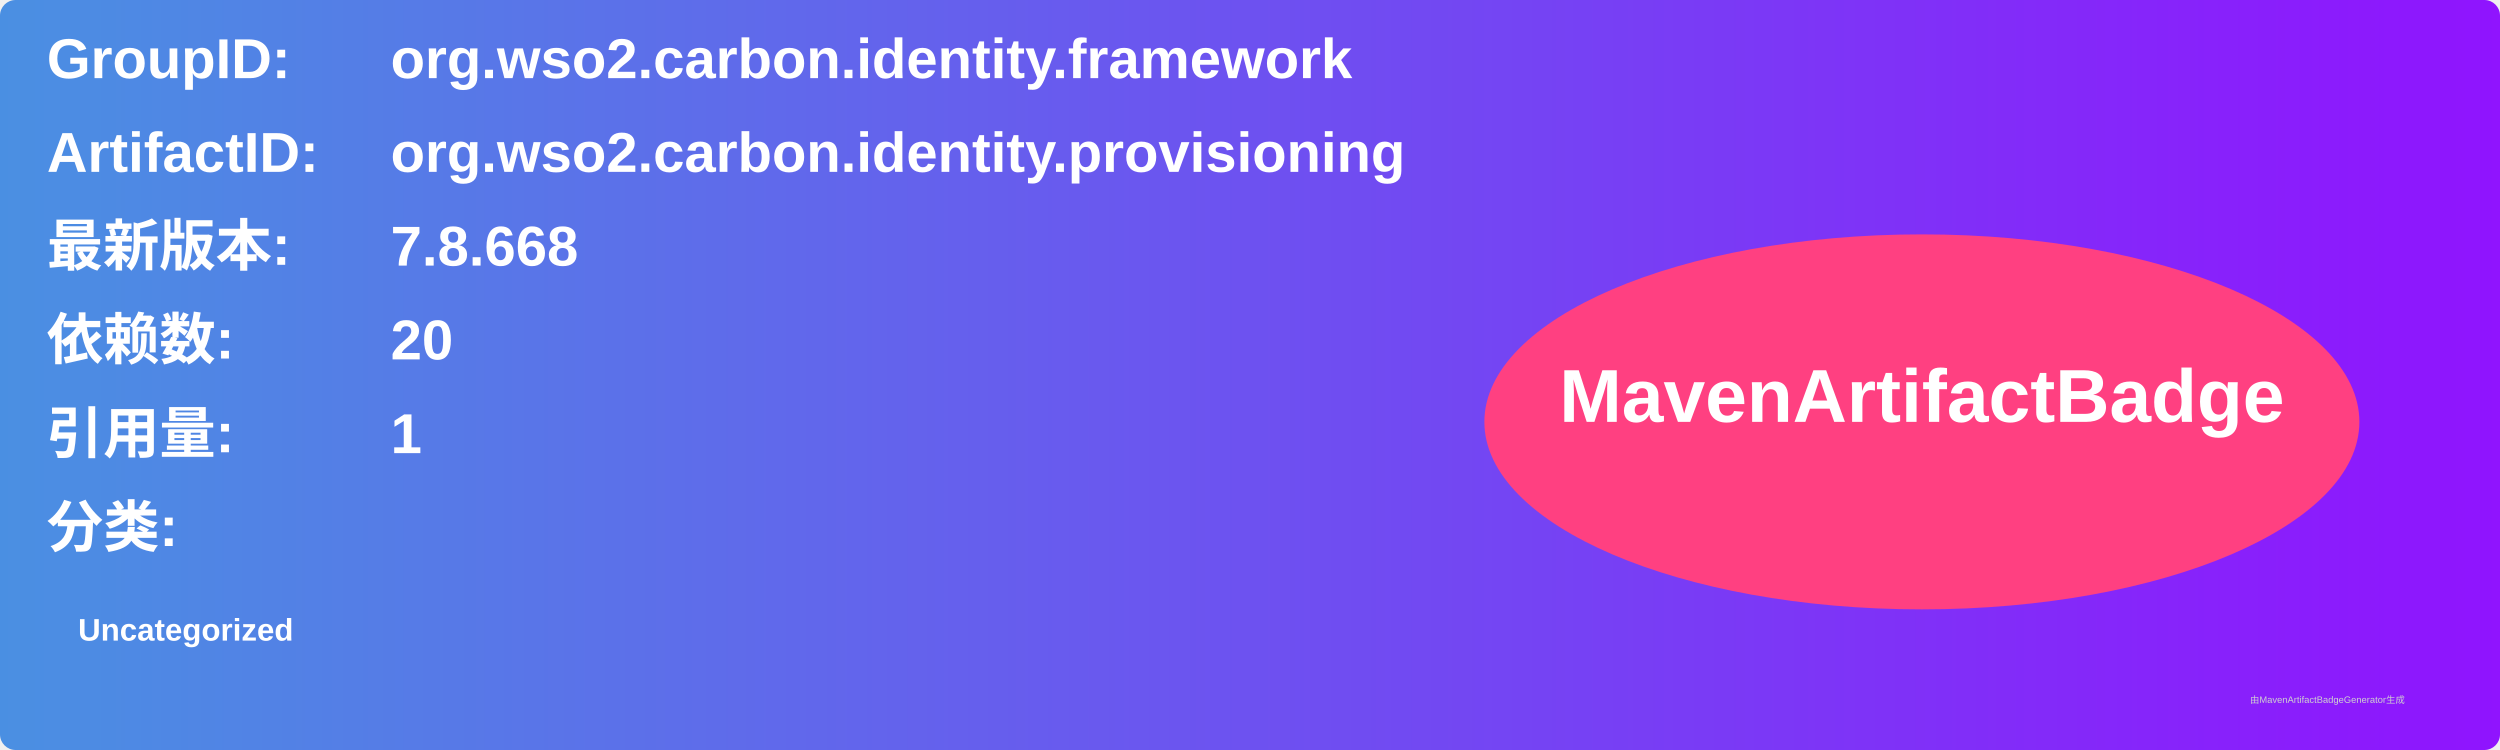
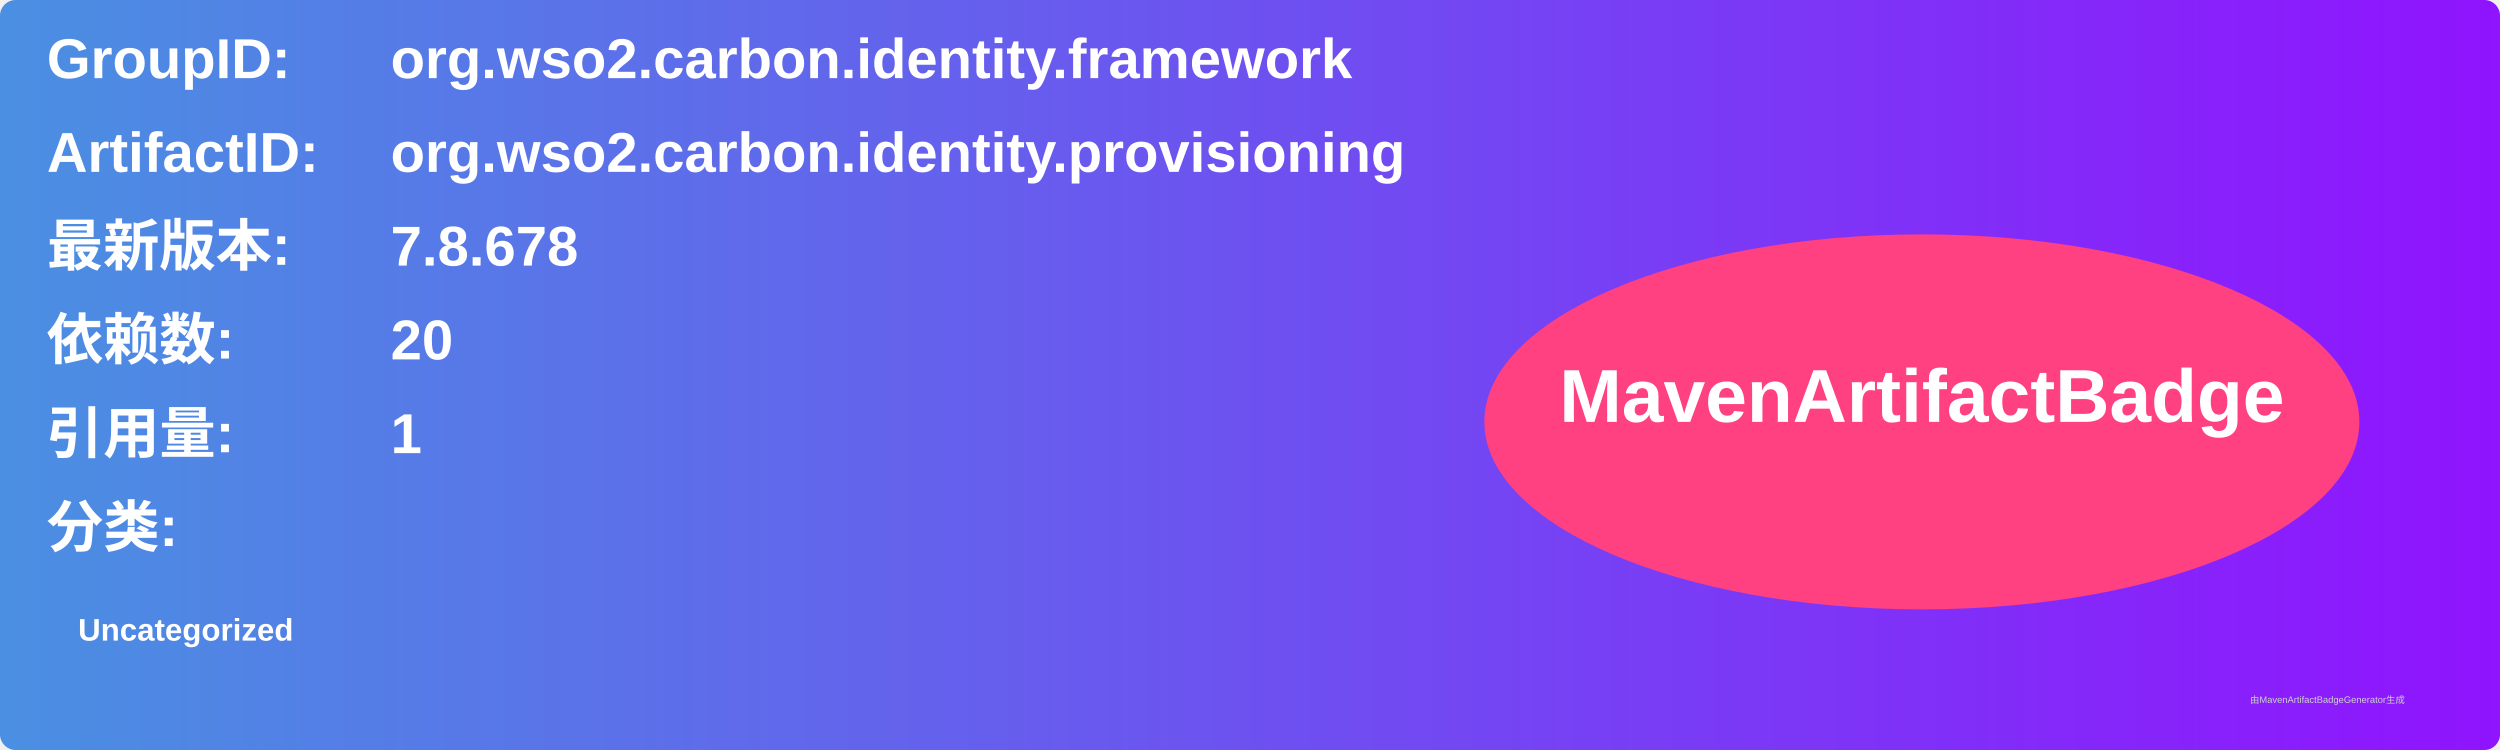
<svg xmlns="http://www.w3.org/2000/svg" width="800" height="240" viewBox="0 0 800 240">
  <linearGradient id="grad" x1="0%" y1="0%" x2="100%" y2="0%">
    <stop offset="0%" stop-color="#4a90e2" />
    <stop offset="100%" stop-color="#9013fe" />
  </linearGradient>
  <rect width="100%" height="100%" rx="5" ry="5" fill="url(#grad)" />
  <g transform="translate(15, 15)">
    <text x="0" y="10" font-family="Arial" font-size="18" fill="white" font-weight="bold" width="260">GroupID:</text>
    <text x="110" y="10" font-family="Arial" font-size="18" fill="white" font-weight="bold" width="460">org.wso2.carbon.identity.framework</text>
    <text x="0" y="40" font-family="Arial" font-size="18" fill="white" font-weight="bold" width="260">ArtifactID:</text>
    <text x="110" y="40" font-family="Arial" font-size="18" fill="white" font-weight="bold" width="460">org.wso2.carbon.identity.provisioning</text>
    <text x="0" y="70" font-family="Arial" font-size="18" fill="white" font-weight="bold">最新版本:</text>
    <text x="110" y="70" font-family="Arial" font-size="18" fill="white" font-weight="bold">
-       <tspan font-weight="bold">7.8.668</tspan>
+       <tspan font-weight="bold">7.8.678</tspan>
    </text>
    <text x="0" y="100" font-family="Arial" font-size="18" fill="white" font-weight="bold">依赖数: </text>
    <text x="110" y="100" font-family="Arial" font-size="18" fill="white">
      <tspan font-weight="bold">20</tspan>
    </text>
    <text x="0" y="130" font-family="Arial" font-size="18" fill="white" font-weight="bold">引用量: </text>
    <text x="110" y="130" font-family="Arial" font-size="18" fill="white">
      <tspan font-weight="bold">1</tspan>
    </text>
    <text x="0" y="160" font-family="Arial" font-size="18" fill="white" font-weight="bold">分类:</text>
    <text x="10" y="190" font-family="Arial" font-size="10" fill="white">
      <tspan font-weight="bold">Uncategorized</tspan>
    </text>
    <ellipse cx="600" cy="120" rx="140" ry="60" fill="#ff4081" />
    <text x="600" y="120" text-anchor="middle" font-family="Arial" font-size="24" fill="white" font-weight="bold">MavenArtifactBadge</text>
  </g>
  <text x="720" y="225" font-family="Arial" font-size="3" fill="#d0d0d0">由MavenArtifactBadgeGenerator生成</text>
</svg>
